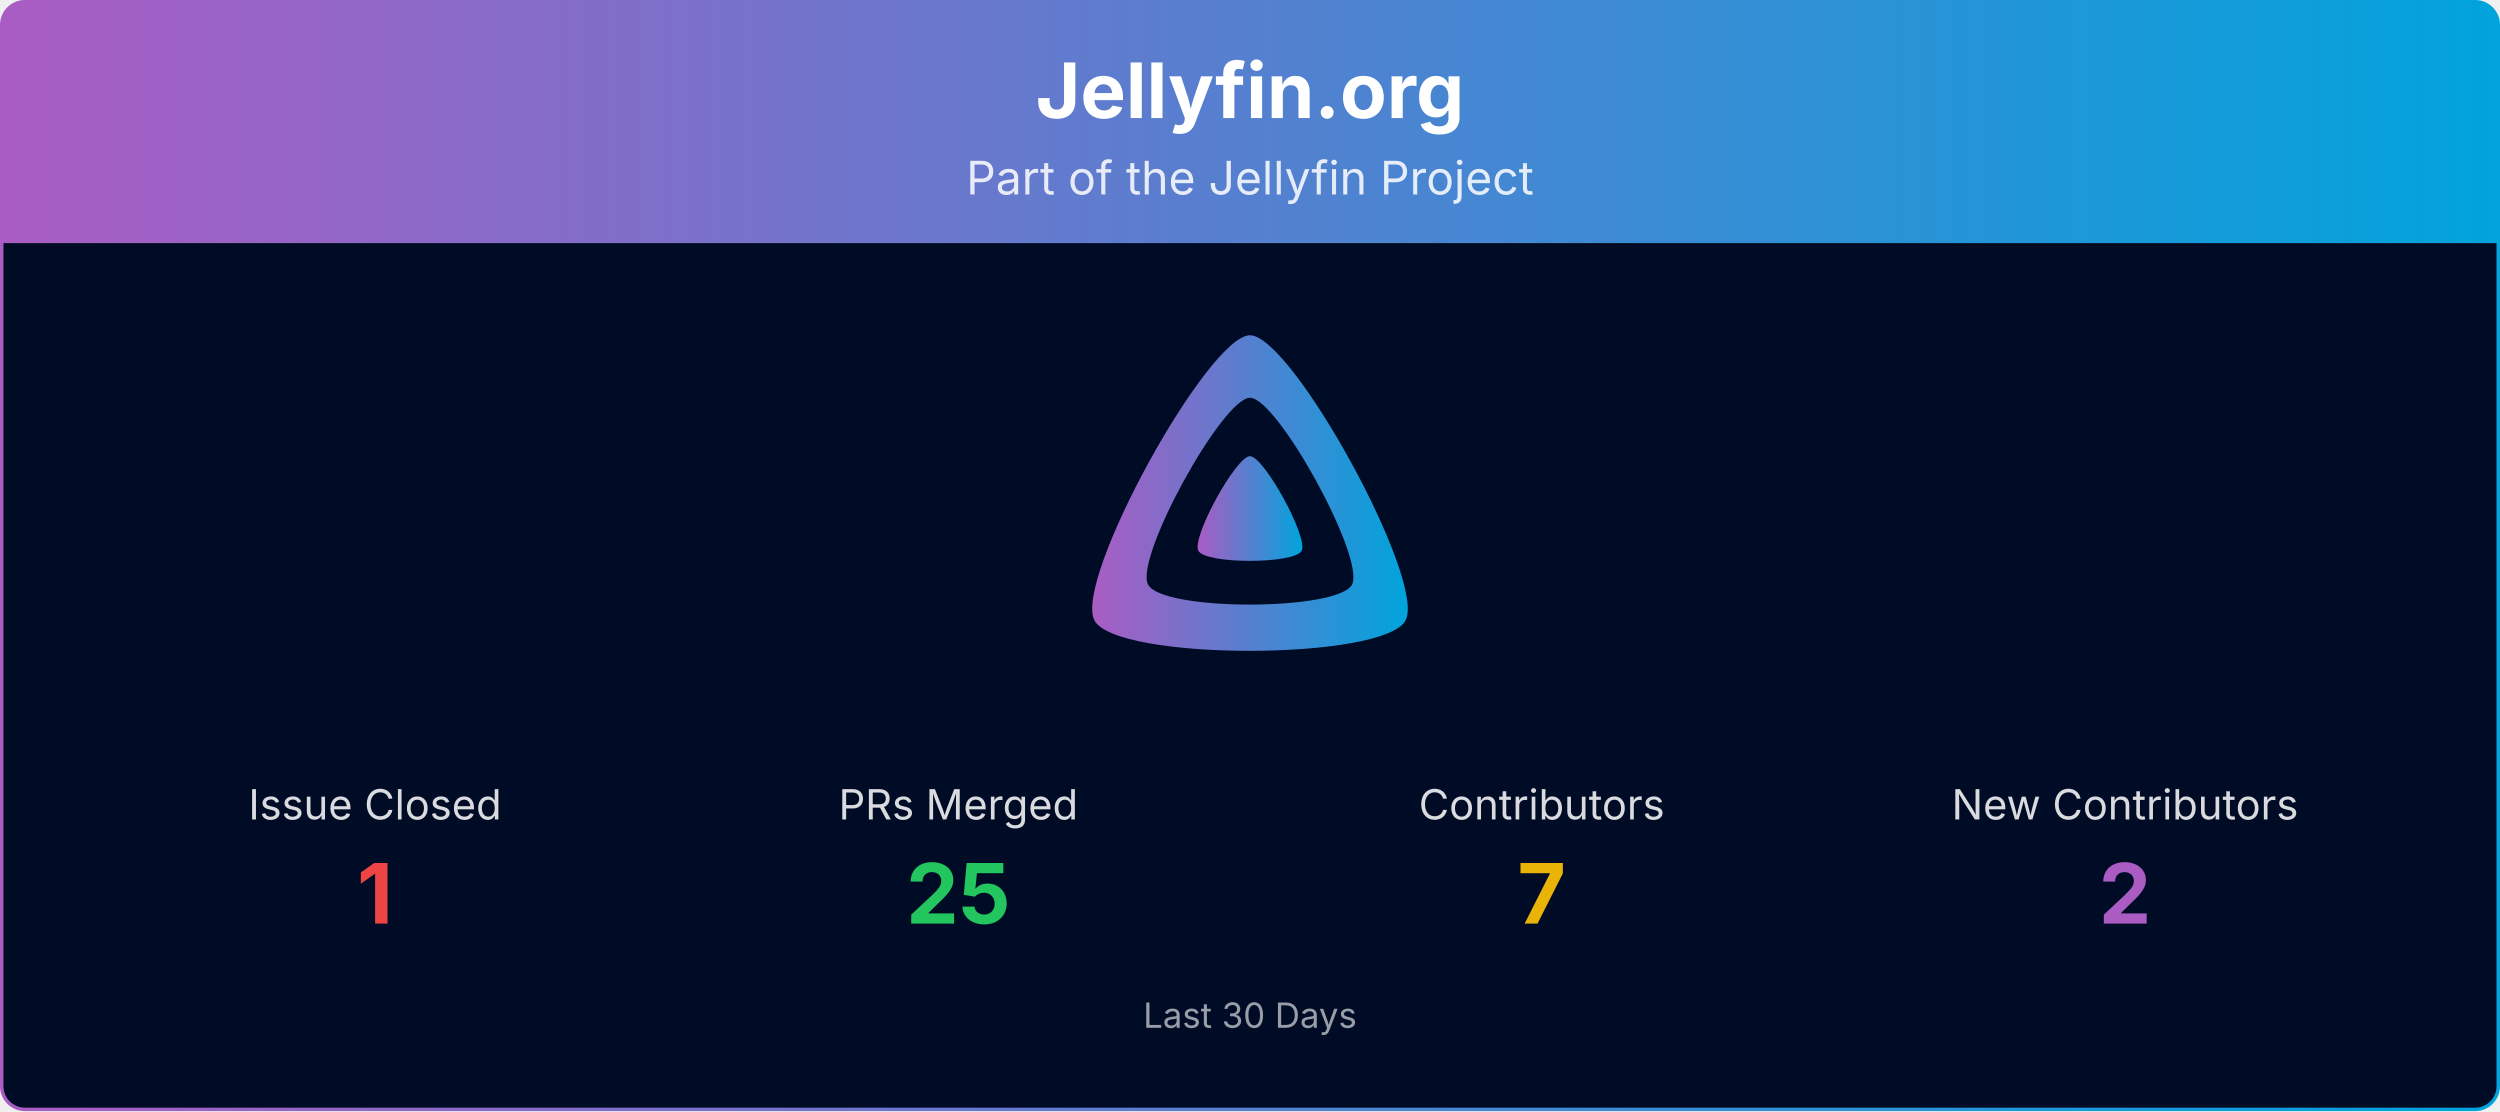
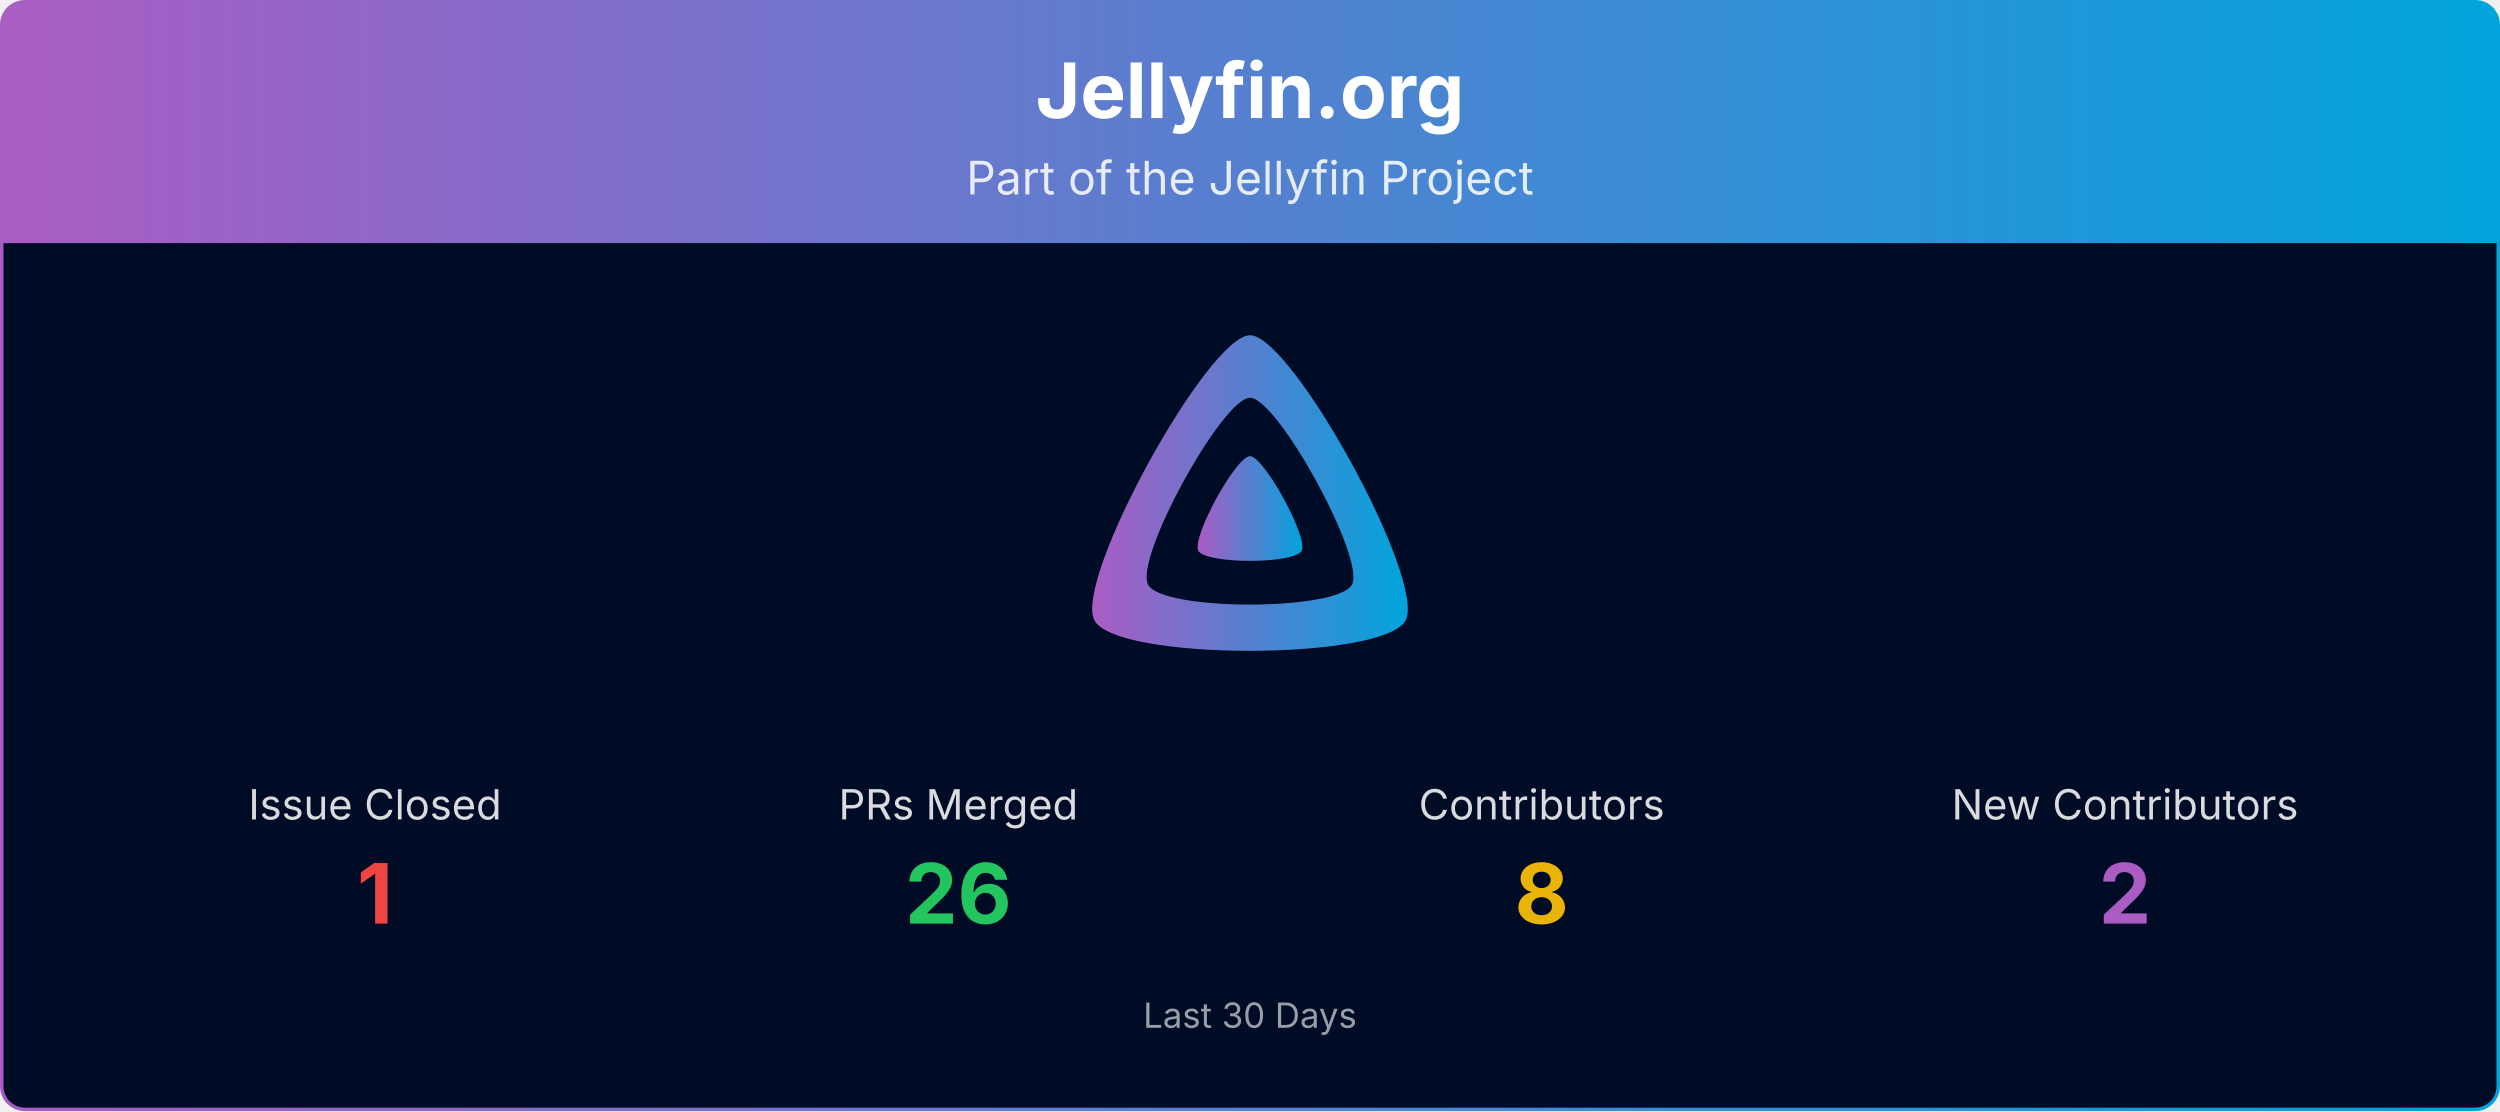
<svg xmlns="http://www.w3.org/2000/svg" viewBox="0 0 1080 480" width="100%" role="img" aria-label="Jellyfin.org">
  <defs>
    <linearGradient id="banner-jellyfin.org-grad" x1="0" y1="0" x2="1" y2="0">
      <stop offset="0%" stop-color="#AA5CC3" />
      <stop offset="100%" stop-color="#00A4DC" />
    </linearGradient>
    <clipPath id="banner-jellyfin.org-grad-clip">
      <rect x="0.75" y="0.75" width="1078.5" height="478.5" rx="10" ry="10" />
    </clipPath>
  </defs>
  <g clip-path="url(#banner-jellyfin.org-grad-clip)">
    <path d="M0.75,10.75 A10.0,10.0 0 0 1 10.75,0.75 L1069.25,0.75 A10.0,10.0 0 0 1 1079.25,10.75 L1079.25,105.00 L0.75,105.00 Z" fill="url(#banner-jellyfin.org-grad)" />
    <text x="540.0" y="51" text-anchor="middle" font-size="33" font-weight="700" font-family="Plus Jakarta Sans, system-ui, -apple-system, Segoe UI, sans-serif" fill="#ffffff">Jellyfin.org</text>
    <text x="540.0" y="84" text-anchor="middle" font-size="20" font-family="Plus Jakarta Sans, system-ui, -apple-system, Segoe UI, sans-serif" fill="#ffffff" opacity="0.85">Part of the Jellyfin Project</text>
    <rect x="0.75" y="105" width="1078.5" height="374.25" fill="#000b25" />
    <g transform="translate(465.00,138.00) scale(0.29297)">
      <path fill="url(#banner-jellyfin.org-grad)" fill-rule="evenodd" d="M256,23.3c-61.6,0-259.8,359.4-229.6,420.1s429.3,60,459.2,0S317.6,23.3,256,23.3zM406.5,390.8c-19.6,39.3-281.1,39.8-300.9,0s110.1-275.3,150.4-275.3S426.1,351.4,406.5,390.8z" />
      <path fill="url(#banner-jellyfin.org-grad)" d="M256,201.6c-20.4,0-86.2,119.3-76.2,139.4s142.5,19.9,152.4,0S276.5,201.6,256,201.6z" />
    </g>
    <text x="162.0" y="354.0" text-anchor="middle" font-size="18" font-family="Plus Jakarta Sans, system-ui, -apple-system, Segoe UI, sans-serif" fill="#ffffff" opacity="0.85">Issue Closed</text>
    <text x="162.0" y="399.0" text-anchor="middle" font-size="36" font-weight="700" font-family="Plus Jakarta Sans, system-ui, -apple-system, Segoe UI, sans-serif" fill="#ef4444">1</text>
    <text x="414.0" y="354.0" text-anchor="middle" font-size="18" font-family="Plus Jakarta Sans, system-ui, -apple-system, Segoe UI, sans-serif" fill="#ffffff" opacity="0.85">PRs Merged</text>
-     <text x="414.0" y="399.0" text-anchor="middle" font-size="36" font-weight="700" font-family="Plus Jakarta Sans, system-ui, -apple-system, Segoe UI, sans-serif" fill="#22c55e">25</text>
+     <text x="414.0" y="399.0" text-anchor="middle" font-size="36" font-weight="700" font-family="Plus Jakarta Sans, system-ui, -apple-system, Segoe UI, sans-serif" fill="#22c55e">26</text>
    <text x="666.0" y="354.0" text-anchor="middle" font-size="18" font-family="Plus Jakarta Sans, system-ui, -apple-system, Segoe UI, sans-serif" fill="#ffffff" opacity="0.85">Contributors</text>
-     <text x="666.0" y="399.0" text-anchor="middle" font-size="36" font-weight="700" font-family="Plus Jakarta Sans, system-ui, -apple-system, Segoe UI, sans-serif" fill="#eab308">7</text>
+     <text x="666.0" y="399.0" text-anchor="middle" font-size="36" font-weight="700" font-family="Plus Jakarta Sans, system-ui, -apple-system, Segoe UI, sans-serif" fill="#eab308">8</text>
    <text x="918.0" y="354.0" text-anchor="middle" font-size="18" font-family="Plus Jakarta Sans, system-ui, -apple-system, Segoe UI, sans-serif" fill="#ffffff" opacity="0.85">New Contributors</text>
    <text x="918.0" y="399.0" text-anchor="middle" font-size="36" font-weight="700" font-family="Plus Jakarta Sans, system-ui, -apple-system, Segoe UI, sans-serif" fill="#AA5CC3">2</text>
    <text x="540.0" y="444.0" text-anchor="middle" font-size="15" font-family="Plus Jakarta Sans, system-ui, -apple-system, Segoe UI, sans-serif" fill="#ffffff" opacity="0.6">Last 30 Days</text>
  </g>
  <rect x="0.75" y="0.75" width="1078.5" height="478.5" rx="10" ry="10" fill="none" stroke="url(#banner-jellyfin.org-grad)" stroke-width="1.5" />
</svg>
